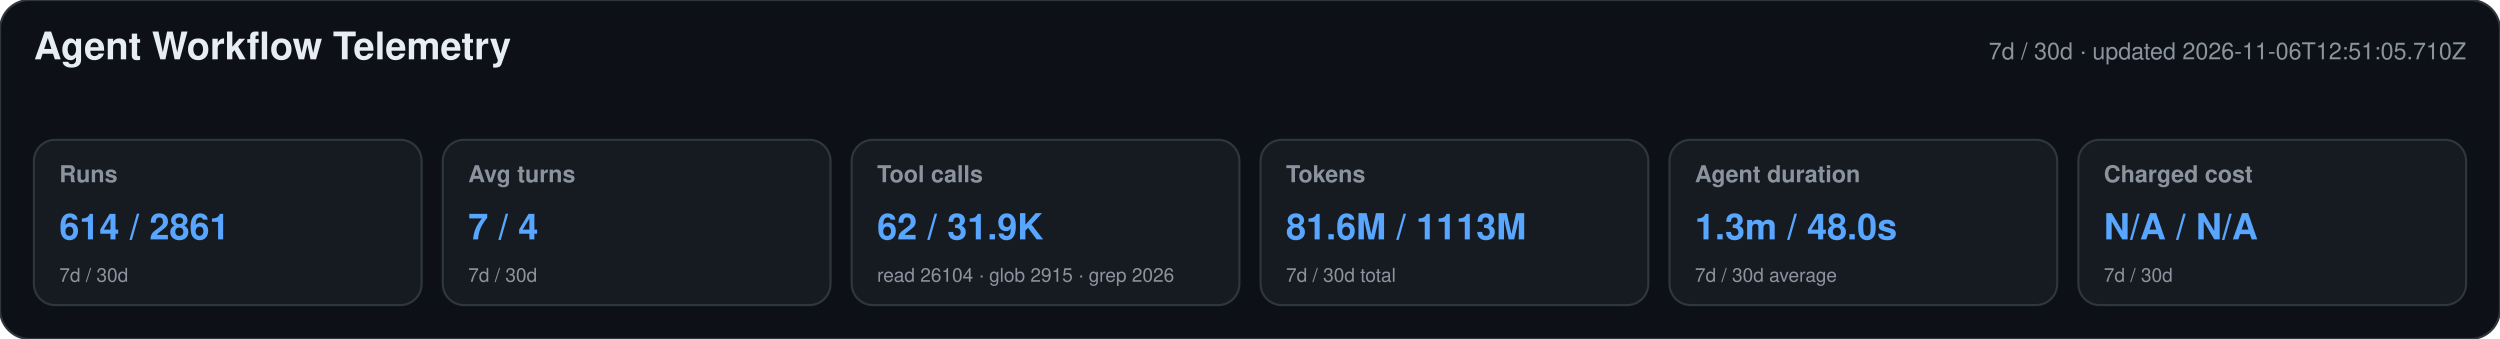
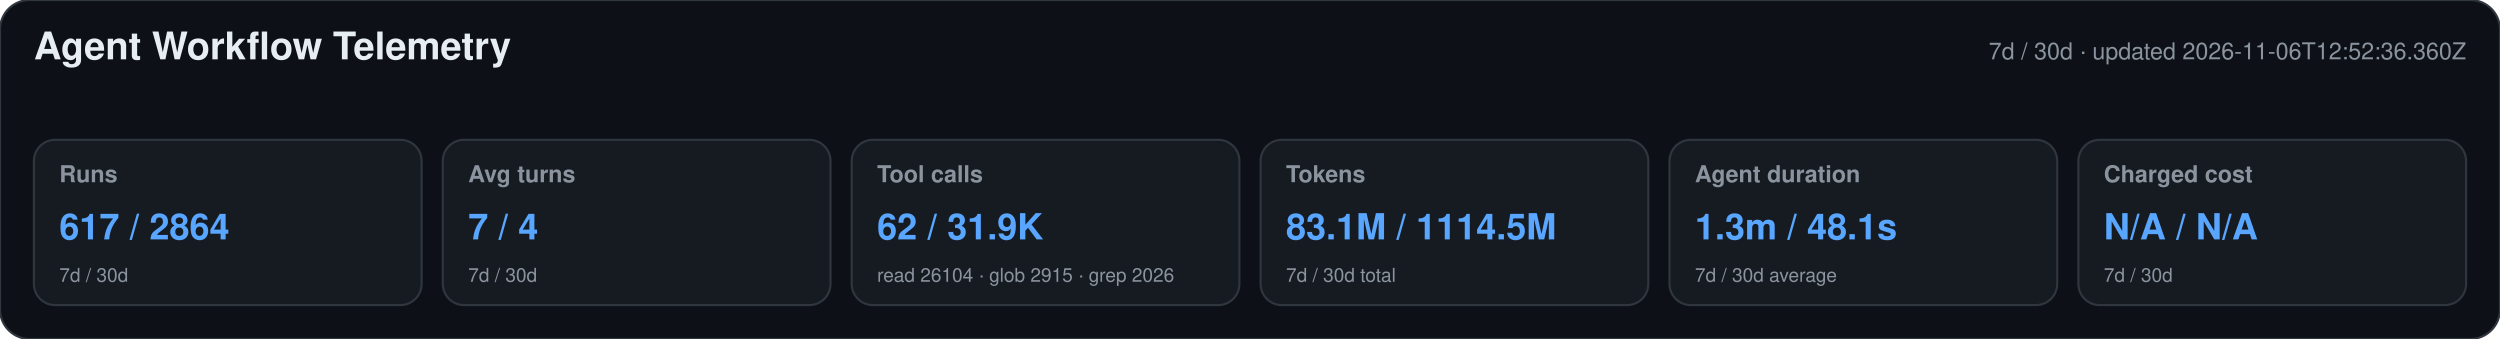
<svg xmlns="http://www.w3.org/2000/svg" width="1180" height="160" viewBox="0 0 1180 160" role="img" aria-labelledby="title desc">
  <style>text{font-family:-apple-system,BlinkMacSystemFont,"Segoe UI",Helvetica,Arial,sans-serif}.heading{font-size:18px;font-weight:650;fill:#e6edf3}.meta,.label,.secondary{fill:#8b949e}.meta,.label{font-size:11px}.label{font-weight:600}.primary{font-size:17px;font-weight:700;fill:#58a6ff}.secondary{font-size:9px}</style>
  <rect width="1180" height="160" rx="14" fill="#0d1117" stroke="#30363d" />
  <text x="16" y="28" class="heading">Agent Workflow Telemetry</text>
-   <text x="1164" y="28" text-anchor="end" class="meta">7d / 30d · updated 2026-11-06T12:51:05.710Z</text>
+   <text x="1164" y="28" text-anchor="end" class="meta">7d / 30d · updated 2026-11-06T12:52:36.360Z</text>
  <g>
    <rect x="16" y="66" width="183" height="78" rx="10" fill="#161b22" stroke="#30363d" />
    <text x="28" y="86" class="label">Runs</text>
-     <text x="28" y="113" class="primary">614 / 2861</text>
+     <text x="28" y="113" class="primary">617 / 2864</text>
    <text x="28" y="133" class="secondary">7d / 30d</text>
  </g>
  <g>
    <rect x="209" y="66" width="183" height="78" rx="10" fill="#161b22" stroke="#30363d" />
    <text x="221" y="86" class="label">Avg turns</text>
    <text x="221" y="113" class="primary">7 / 4</text>
    <text x="221" y="133" class="secondary">7d / 30d</text>
  </g>
  <g>
    <rect x="402" y="66" width="183" height="78" rx="10" fill="#161b22" stroke="#30363d" />
    <text x="414" y="86" class="label">Tool calls</text>
    <text x="414" y="113" class="primary">62 / 31.9K</text>
    <text x="414" y="133" class="secondary">read 26104 · glob 2915 · grep 2026</text>
  </g>
  <g>
    <rect x="595" y="66" width="183" height="78" rx="10" fill="#161b22" stroke="#30363d" />
    <text x="607" y="86" class="label">Tokens</text>
-     <text x="607" y="113" class="primary">81.6M / 1113M</text>
+     <text x="607" y="113" class="primary">83.1M / 1114.5M</text>
    <text x="607" y="133" class="secondary">7d / 30d total</text>
  </g>
  <g>
    <rect x="788" y="66" width="183" height="78" rx="10" fill="#161b22" stroke="#30363d" />
    <text x="800" y="86" class="label">Agent duration</text>
-     <text x="800" y="113" class="primary">1.3m / 48.0s</text>
+     <text x="800" y="113" class="primary">1.3m / 48.1s</text>
    <text x="800" y="133" class="secondary">7d / 30d average</text>
  </g>
  <g>
    <rect x="981" y="66" width="183" height="78" rx="10" fill="#161b22" stroke="#30363d" />
    <text x="993" y="86" class="label">Charged cost</text>
    <text x="993" y="113" class="primary">N/A / N/A</text>
    <text x="993" y="133" class="secondary">7d / 30d</text>
  </g>
</svg>
